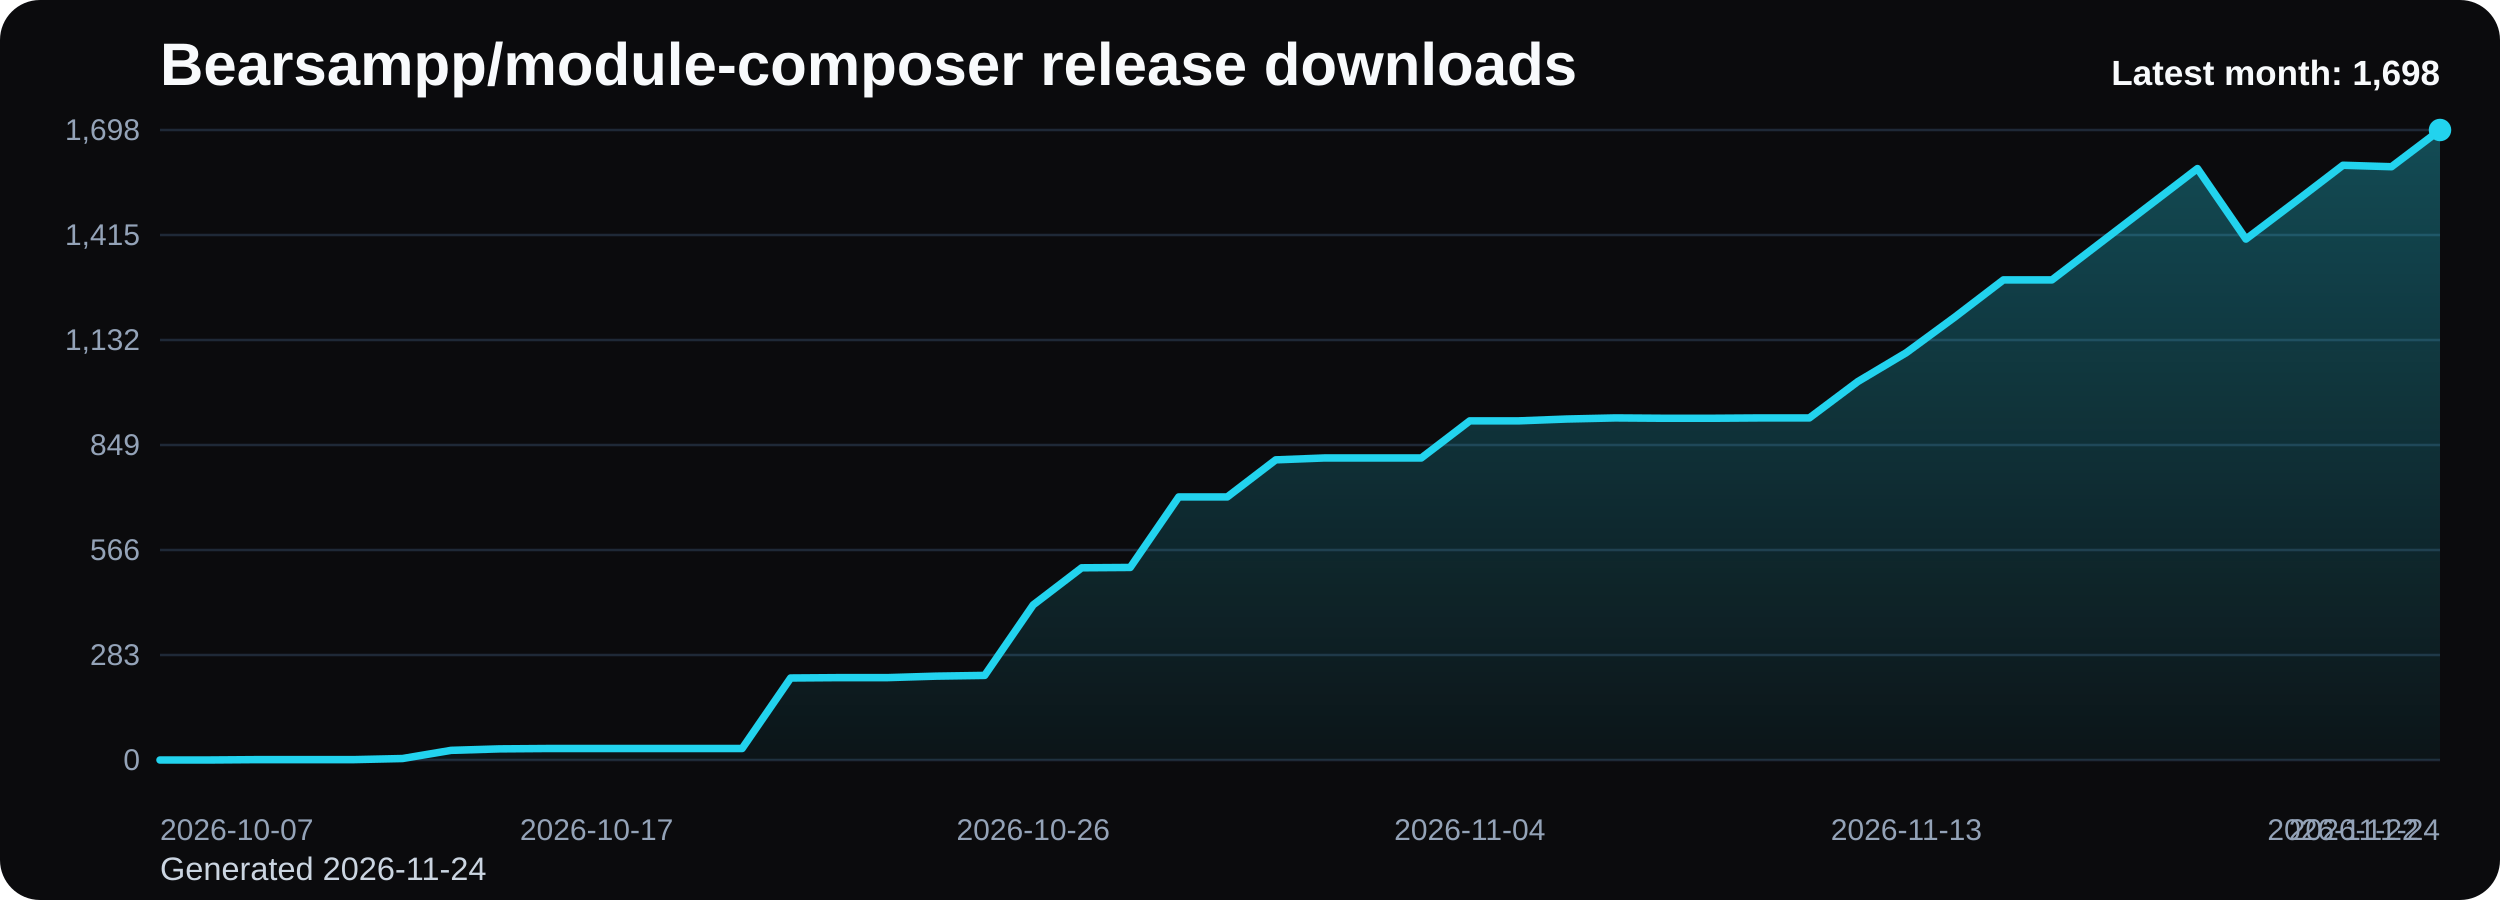
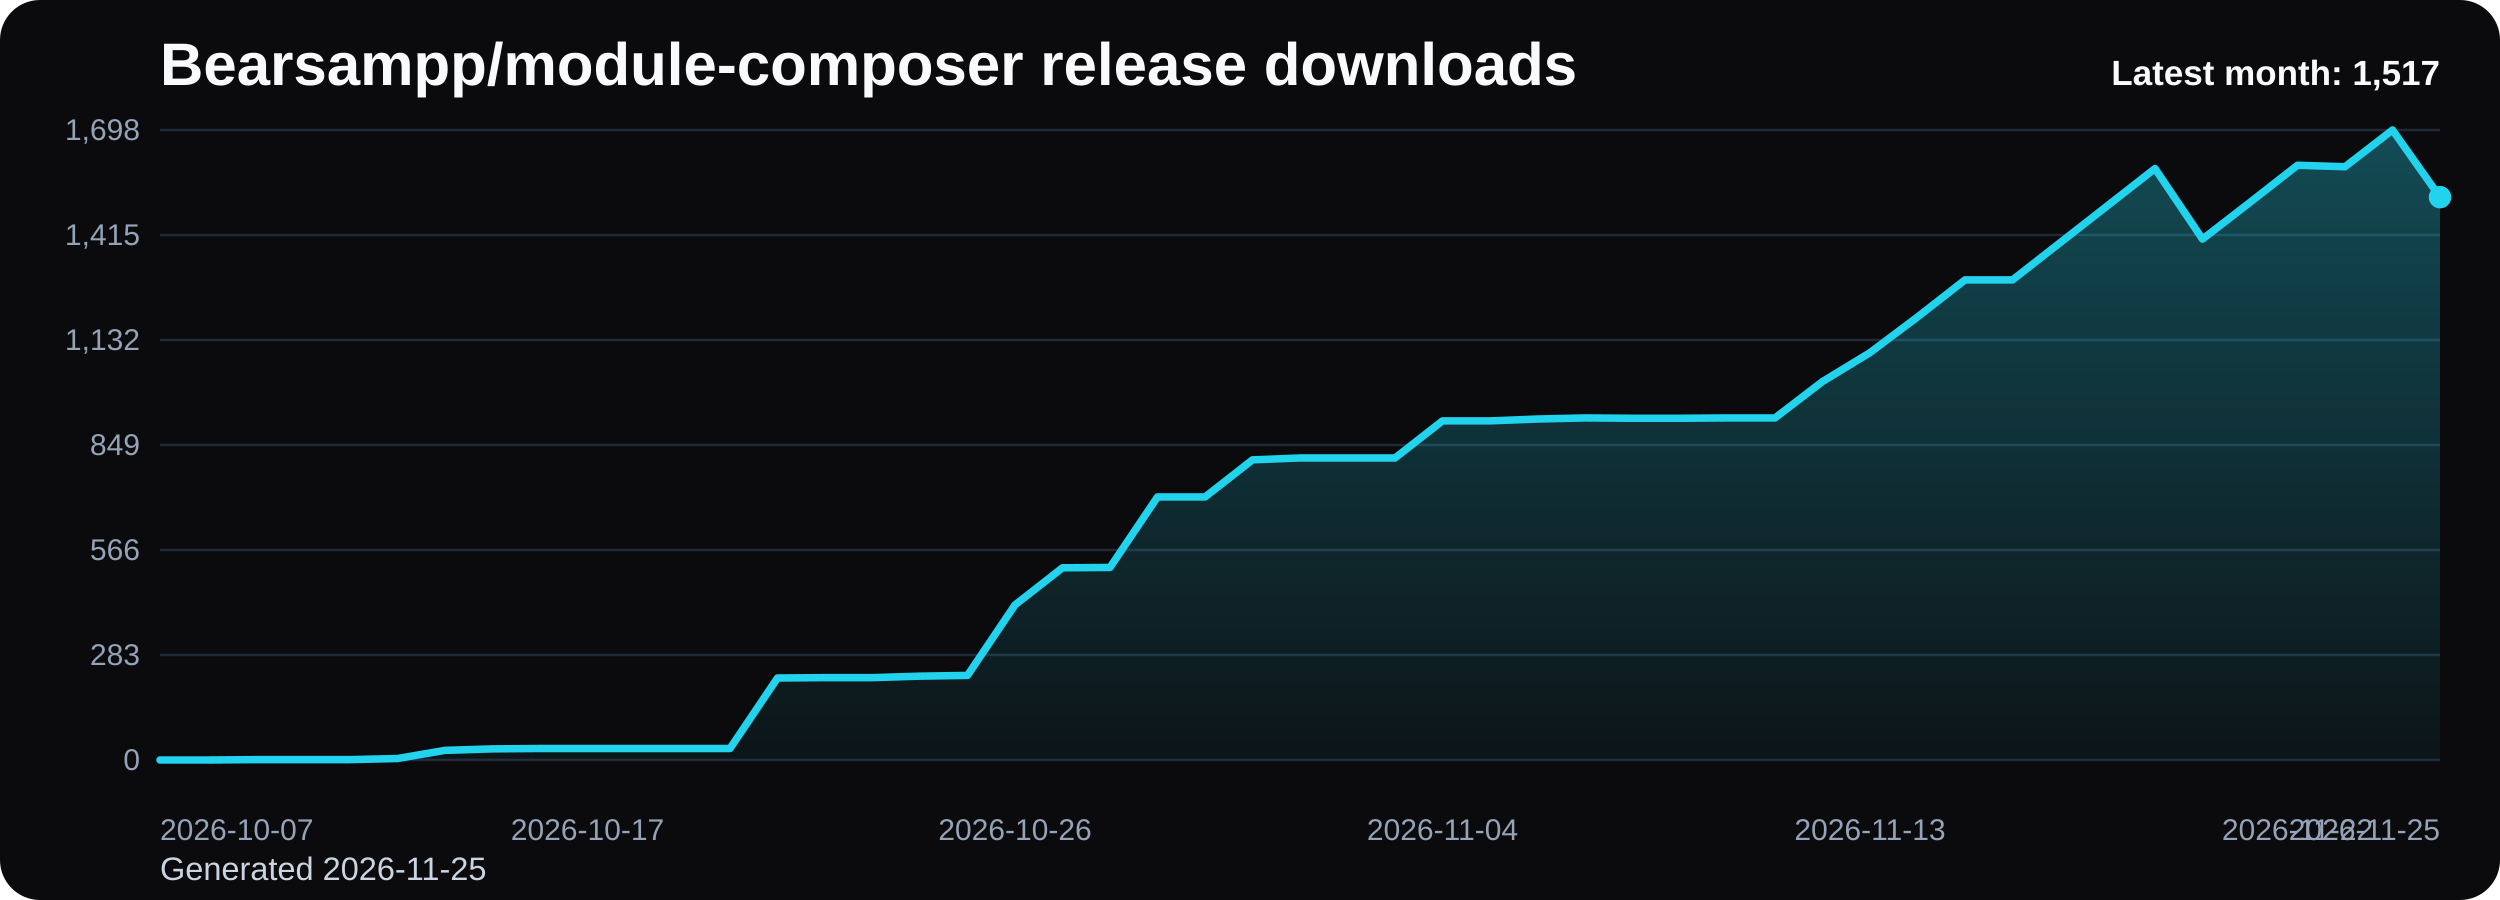
<svg xmlns="http://www.w3.org/2000/svg" viewBox="0 0 1000 360" role="img" aria-label="Bearsampp/module-composer release downloads chart">
  <defs>
    <linearGradient id="fill-monthly-black" x1="0" y1="0" x2="0" y2="1">
      <stop offset="0%" stop-color="#22d3ee" stop-opacity="0.32" />
      <stop offset="100%" stop-color="#22d3ee" stop-opacity="0.05" />
    </linearGradient>
    <style>
      .bg { fill: #0b0b0d; }
      .title { font: 700 24px Arial, sans-serif; fill: #f8fafc; }
      .sub { font: 400 13px Arial, sans-serif; fill: #cbd5e1; }
      .grid { stroke: #1f2937; stroke-width: 1; }
      .axis { font: 400 12px Arial, sans-serif; fill: #94a3b8; }
      .line { fill: none; stroke: #22d3ee; stroke-width: 3; stroke-linecap: round; stroke-linejoin: round; }
      .dot { fill: #22d3ee; }
      .value { font: 600 11px Arial, sans-serif; fill: #cbd5e1; }
      .latest { font: 700 14px Arial, sans-serif; fill: #f8fafc; }
    </style>
  </defs>
  <rect class="bg" x="0" y="0" width="1000" height="360" rx="16" />
  <text class="title" x="64" y="34">Bearsampp/module-composer release downloads</text>
-   <text class="sub" x="64" y="352">Generated 2026-11-24</text>
+   <text class="sub" x="64" y="352">Generated 2026-11-25</text>
  <line x1="64" y1="52.00" x2="976" y2="52.00" class="grid" />
  <text x="56" y="56.00" text-anchor="end" class="axis">1,698</text>
  <line x1="64" y1="94.00" x2="976" y2="94.00" class="grid" />
  <text x="56" y="98.00" text-anchor="end" class="axis">1,415</text>
  <line x1="64" y1="136.00" x2="976" y2="136.00" class="grid" />
  <text x="56" y="140.00" text-anchor="end" class="axis">1,132</text>
  <line x1="64" y1="178.00" x2="976" y2="178.00" class="grid" />
  <text x="56" y="182.00" text-anchor="end" class="axis">849</text>
  <line x1="64" y1="220.00" x2="976" y2="220.00" class="grid" />
  <text x="56" y="224.00" text-anchor="end" class="axis">566</text>
  <line x1="64" y1="262.00" x2="976" y2="262.00" class="grid" />
  <text x="56" y="266.00" text-anchor="end" class="axis">283</text>
  <line x1="64" y1="304.00" x2="976" y2="304.00" class="grid" />
  <text x="56" y="308.00" text-anchor="end" class="axis">0</text>
-   <path d="M 64.00 304 L 64.00 304.00 L 83.40 304.00 L 102.81 303.85 L 122.21 303.85 L 141.62 303.85 L 161.02 303.41 L 180.43 300.14 L 199.83 299.55 L 219.23 299.40 L 238.64 299.40 L 258.04 299.40 L 277.45 299.40 L 296.85 299.40 L 316.26 271.20 L 335.66 271.05 L 355.06 271.05 L 374.47 270.46 L 393.87 270.16 L 413.28 241.96 L 432.68 227.12 L 452.09 226.98 L 471.49 198.78 L 490.89 198.78 L 510.30 183.94 L 529.70 183.19 L 549.11 183.19 L 568.51 183.19 L 587.91 168.35 L 607.32 168.35 L 626.72 167.61 L 646.13 167.17 L 665.53 167.31 L 684.94 167.31 L 704.34 167.17 L 723.74 167.17 L 743.15 152.62 L 762.55 141.05 L 781.96 126.80 L 801.36 111.96 L 820.77 111.96 L 840.17 97.12 L 859.57 82.28 L 878.98 67.43 L 898.38 95.63 L 917.79 80.94 L 937.19 66.10 L 956.60 66.69 L 976.00 52.00 L 976.00 304 Z" fill="url(#fill-monthly-black)" />
-   <polyline class="line" points="64.00,304.00 83.40,304.00 102.81,303.85 122.21,303.85 141.62,303.85 161.02,303.41 180.43,300.14 199.83,299.55 219.23,299.40 238.64,299.40 258.04,299.40 277.45,299.40 296.85,299.40 316.26,271.20 335.66,271.05 355.06,271.05 374.47,270.46 393.87,270.16 413.28,241.96 432.68,227.12 452.09,226.98 471.49,198.78 490.89,198.78 510.30,183.94 529.70,183.19 549.11,183.19 568.51,183.19 587.91,168.35 607.32,168.35 626.72,167.61 646.13,167.17 665.53,167.31 684.94,167.31 704.34,167.17 723.74,167.17 743.15,152.62 762.55,141.05 781.96,126.80 801.36,111.96 820.77,111.96 840.17,97.12 859.57,82.28 878.98,67.43 898.38,95.63 917.79,80.94 937.19,66.10 956.60,66.69 976.00,52.00" />
-   <circle class="dot" cx="976.00" cy="52.00" r="4.5" />
+   <path d="M 64.00 304 L 64.00 304.00 L 83.00 304.00 L 102.00 303.85 L 121.00 303.85 L 140.00 303.85 L 159.00 303.41 L 178.00 300.14 L 197.00 299.55 L 216.00 299.40 L 235.00 299.40 L 254.00 299.40 L 273.00 299.40 L 292.00 299.40 L 311.00 271.20 L 330.00 271.05 L 349.00 271.05 L 368.00 270.46 L 387.00 270.16 L 406.00 241.96 L 425.00 227.12 L 444.00 226.98 L 463.00 198.78 L 482.00 198.78 L 501.00 183.94 L 520.00 183.19 L 539.00 183.19 L 558.00 183.19 L 577.00 168.35 L 596.00 168.35 L 615.00 167.61 L 634.00 167.17 L 653.00 167.31 L 672.00 167.31 L 691.00 167.17 L 710.00 167.17 L 729.00 152.62 L 748.00 141.05 L 767.00 126.80 L 786.00 111.96 L 805.00 111.96 L 824.00 97.12 L 843.00 82.28 L 862.00 67.43 L 881.00 95.63 L 900.00 80.94 L 919.00 66.10 L 938.00 66.69 L 957.00 52.00 L 976.00 78.86 L 976.00 304 Z" fill="url(#fill-monthly-black)" />
+   <polyline class="line" points="64.00,304.00 83.00,304.00 102.00,303.85 121.00,303.85 140.00,303.85 159.00,303.41 178.00,300.14 197.00,299.55 216.00,299.40 235.00,299.40 254.00,299.40 273.00,299.40 292.00,299.40 311.00,271.20 330.00,271.05 349.00,271.05 368.00,270.46 387.00,270.16 406.00,241.96 425.00,227.12 444.00,226.98 463.00,198.78 482.00,198.78 501.00,183.94 520.00,183.19 539.00,183.19 558.00,183.19 577.00,168.35 596.00,168.35 615.00,167.61 634.00,167.17 653.00,167.31 672.00,167.31 691.00,167.17 710.00,167.17 729.00,152.62 748.00,141.05 767.00,126.80 786.00,111.96 805.00,111.96 824.00,97.12 843.00,82.28 862.00,67.43 881.00,95.63 900.00,80.94 919.00,66.10 938.00,66.69 957.00,52.00 976.00,78.86" />
+   <circle class="dot" cx="976.00" cy="78.86" r="4.5" />
  <text class="axis" x="64.00" y="336" text-anchor="start">2026-10-07</text>
-   <text class="axis" x="238.64" y="336" text-anchor="middle">2026-10-17</text>
-   <text class="axis" x="413.28" y="336" text-anchor="middle">2026-10-26</text>
-   <text class="axis" x="587.91" y="336" text-anchor="middle">2026-11-04</text>
-   <text class="axis" x="762.55" y="336" text-anchor="middle">2026-11-13</text>
-   <text class="axis" x="937.19" y="336" text-anchor="middle">2026-11-22</text>
-   <text class="axis" x="976.00" y="336" text-anchor="end">2026-11-24</text>
-   <text class="latest" x="976" y="34" text-anchor="end">Latest month: 1,698</text>
+   <text class="axis" x="235.00" y="336" text-anchor="middle">2026-10-17</text>
+   <text class="axis" x="406.00" y="336" text-anchor="middle">2026-10-26</text>
+   <text class="axis" x="577.00" y="336" text-anchor="middle">2026-11-04</text>
+   <text class="axis" x="748.00" y="336" text-anchor="middle">2026-11-13</text>
+   <text class="axis" x="919.00" y="336" text-anchor="middle">2026-11-22</text>
+   <text class="axis" x="976.00" y="336" text-anchor="end">2026-11-25</text>
+   <text class="latest" x="976" y="34" text-anchor="end">Latest month: 1,517</text>
</svg>
